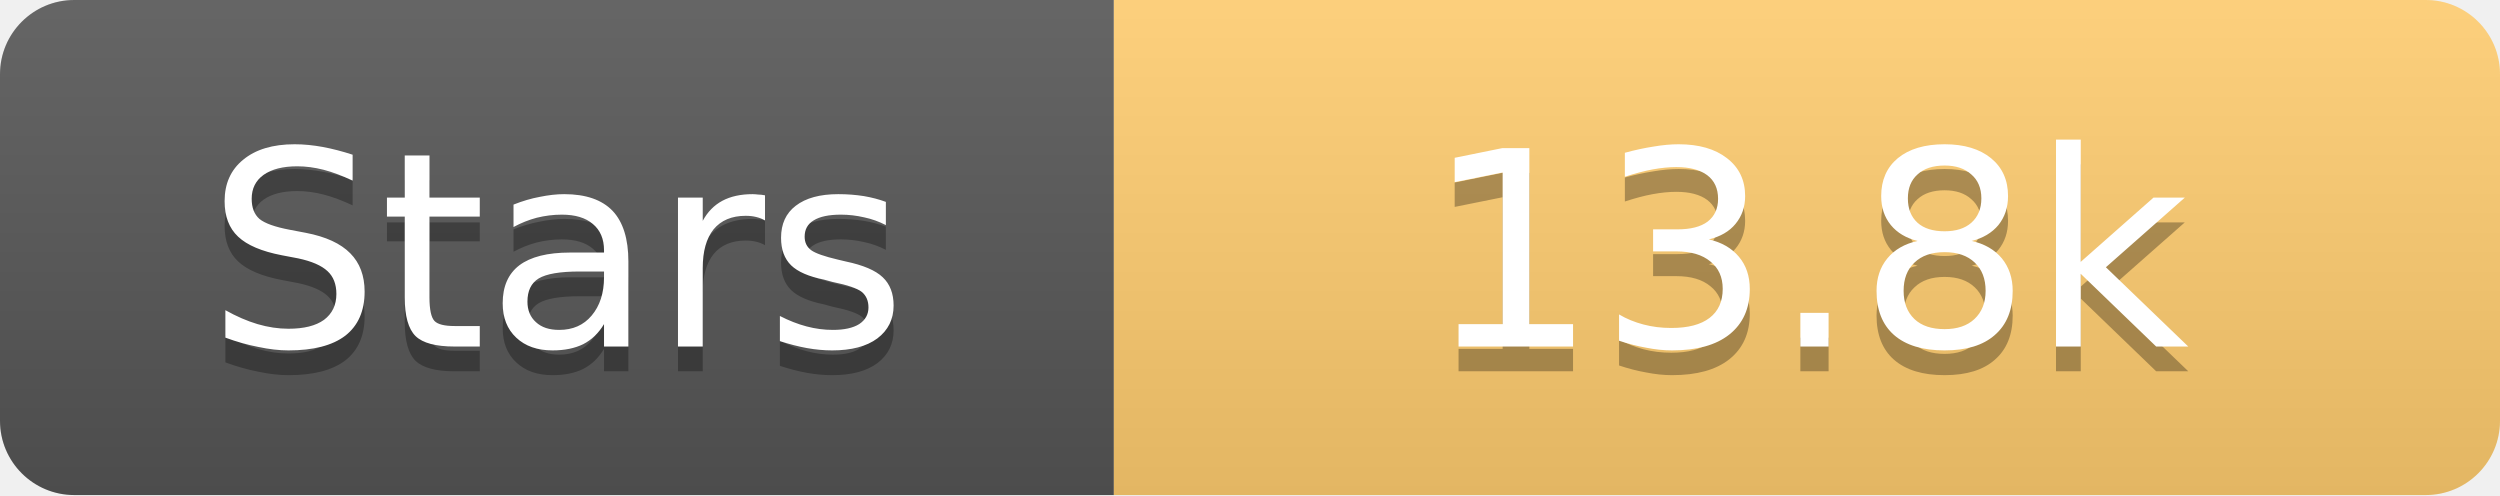
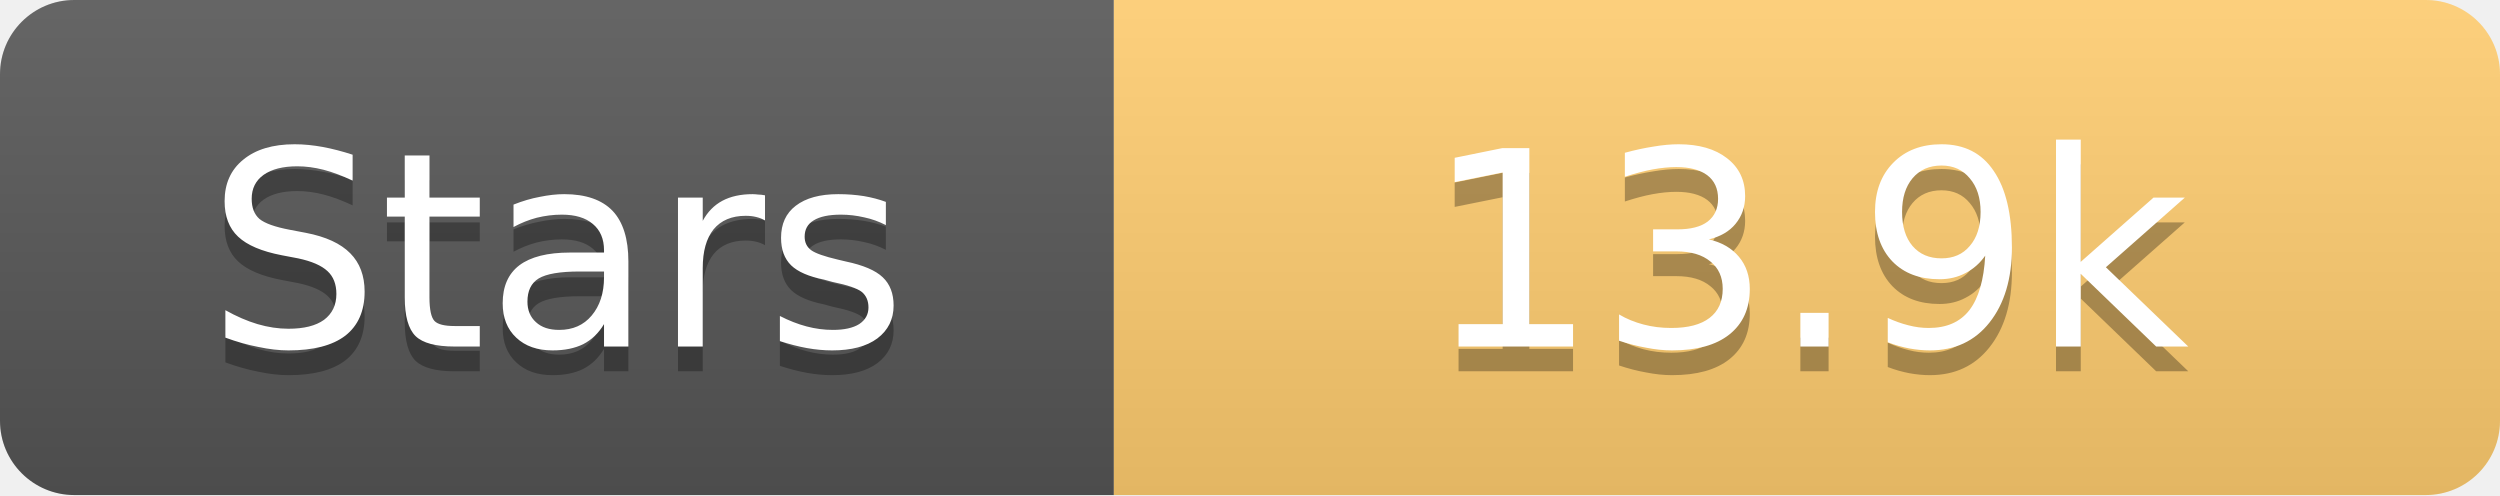
<svg xmlns="http://www.w3.org/2000/svg" width="101" height="20">
  <linearGradient id="s" x2="0" y2="100%">
    <stop offset="0" stop-color="#fff" stop-opacity=".1" />
    <stop offset="1" stop-opacity=".1" />
  </linearGradient>
  <clipPath id="r">
    <rect width="101" height="20" rx="3" fill="#fff" />
  </clipPath>
  <g clip-path="url(#r)">
    <rect width="45" height="20" fill="#555" />
    <rect x="45" width="56" height="20" fill="#fdcb6e" />
    <rect width="101" height="20" fill="url(#s)" />
  </g>
  <g fill="#fff" text-anchor="middle" font-family="Verdana,Geneva,DejaVu Sans,sans-serif" text-rendering="geometricPrecision" font-size="11">
    <text x="22.5" y="15" fill="#010101" fill-opacity=".3">Stars</text>
    <text x="22.5" y="14">Stars</text>
-     <text x="73.0" y="15" fill="#010101" fill-opacity=".3">13.8k</text>
-     <text x="73.0" y="14">13.8k</text>
+     <text x="73.0" y="15" fill="#010101" fill-opacity=".3">13.9k</text>
+     <text x="73.0" y="14">13.9k</text>
  </g>
</svg>
